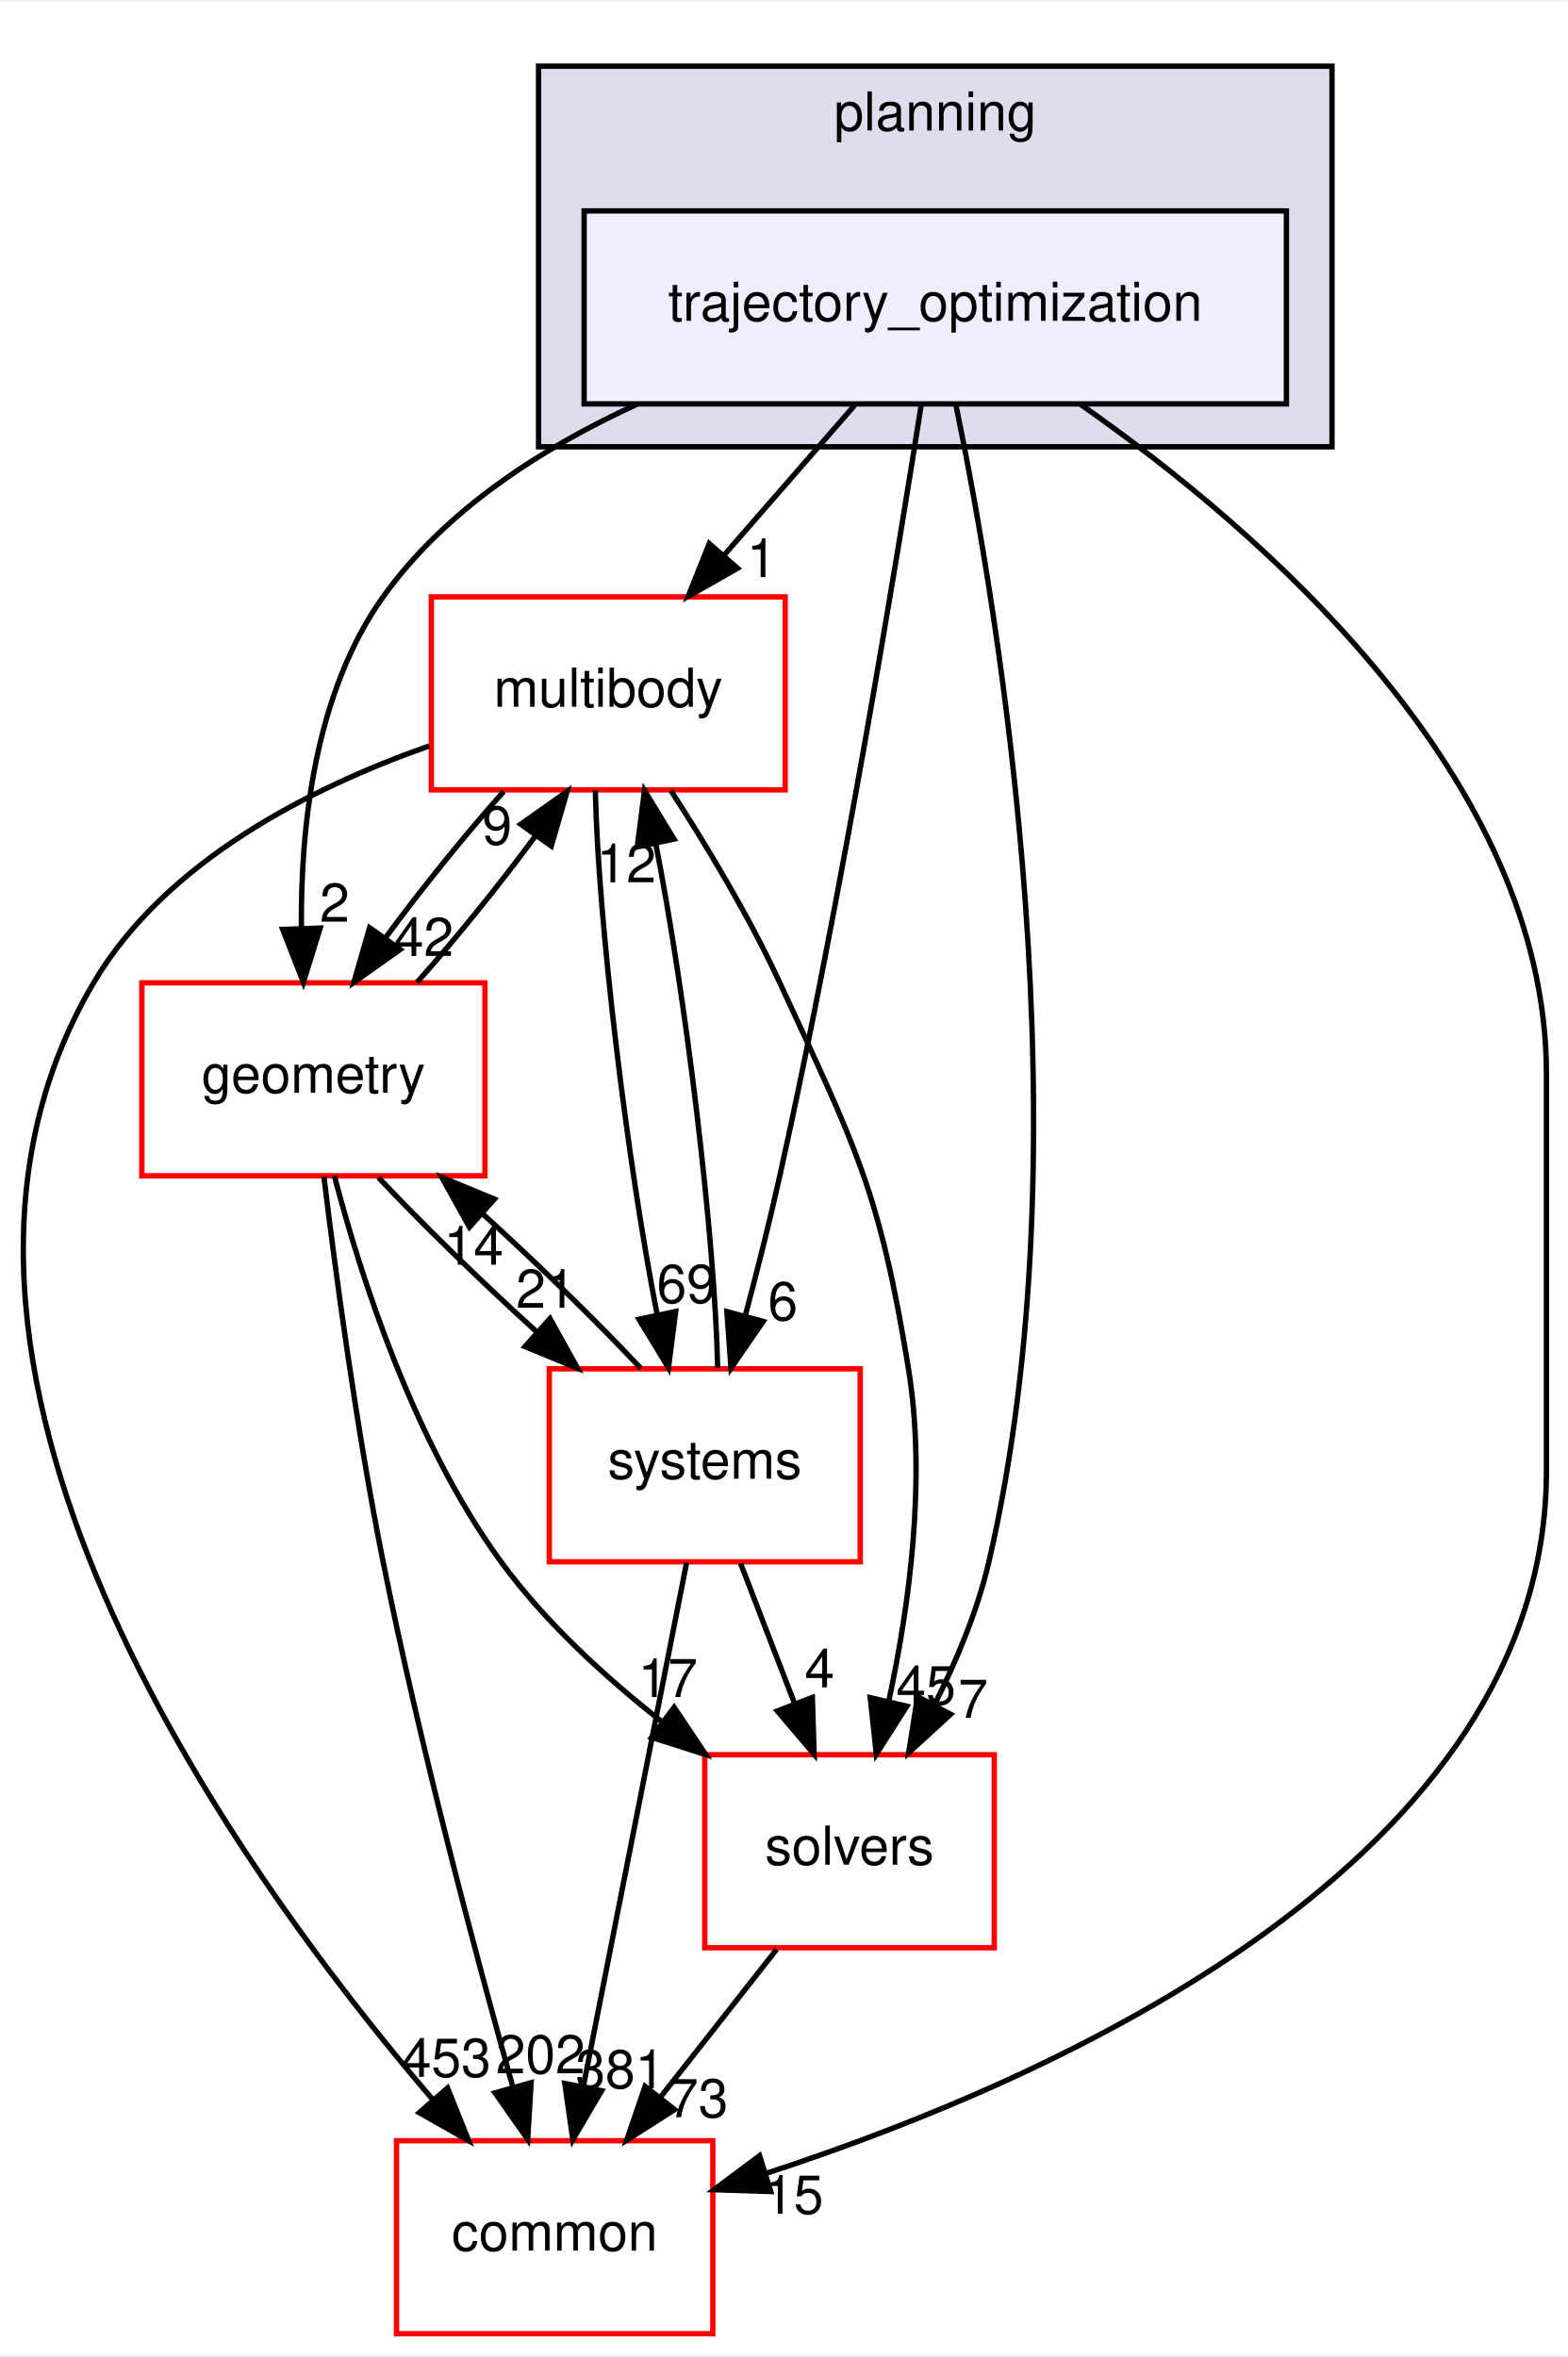
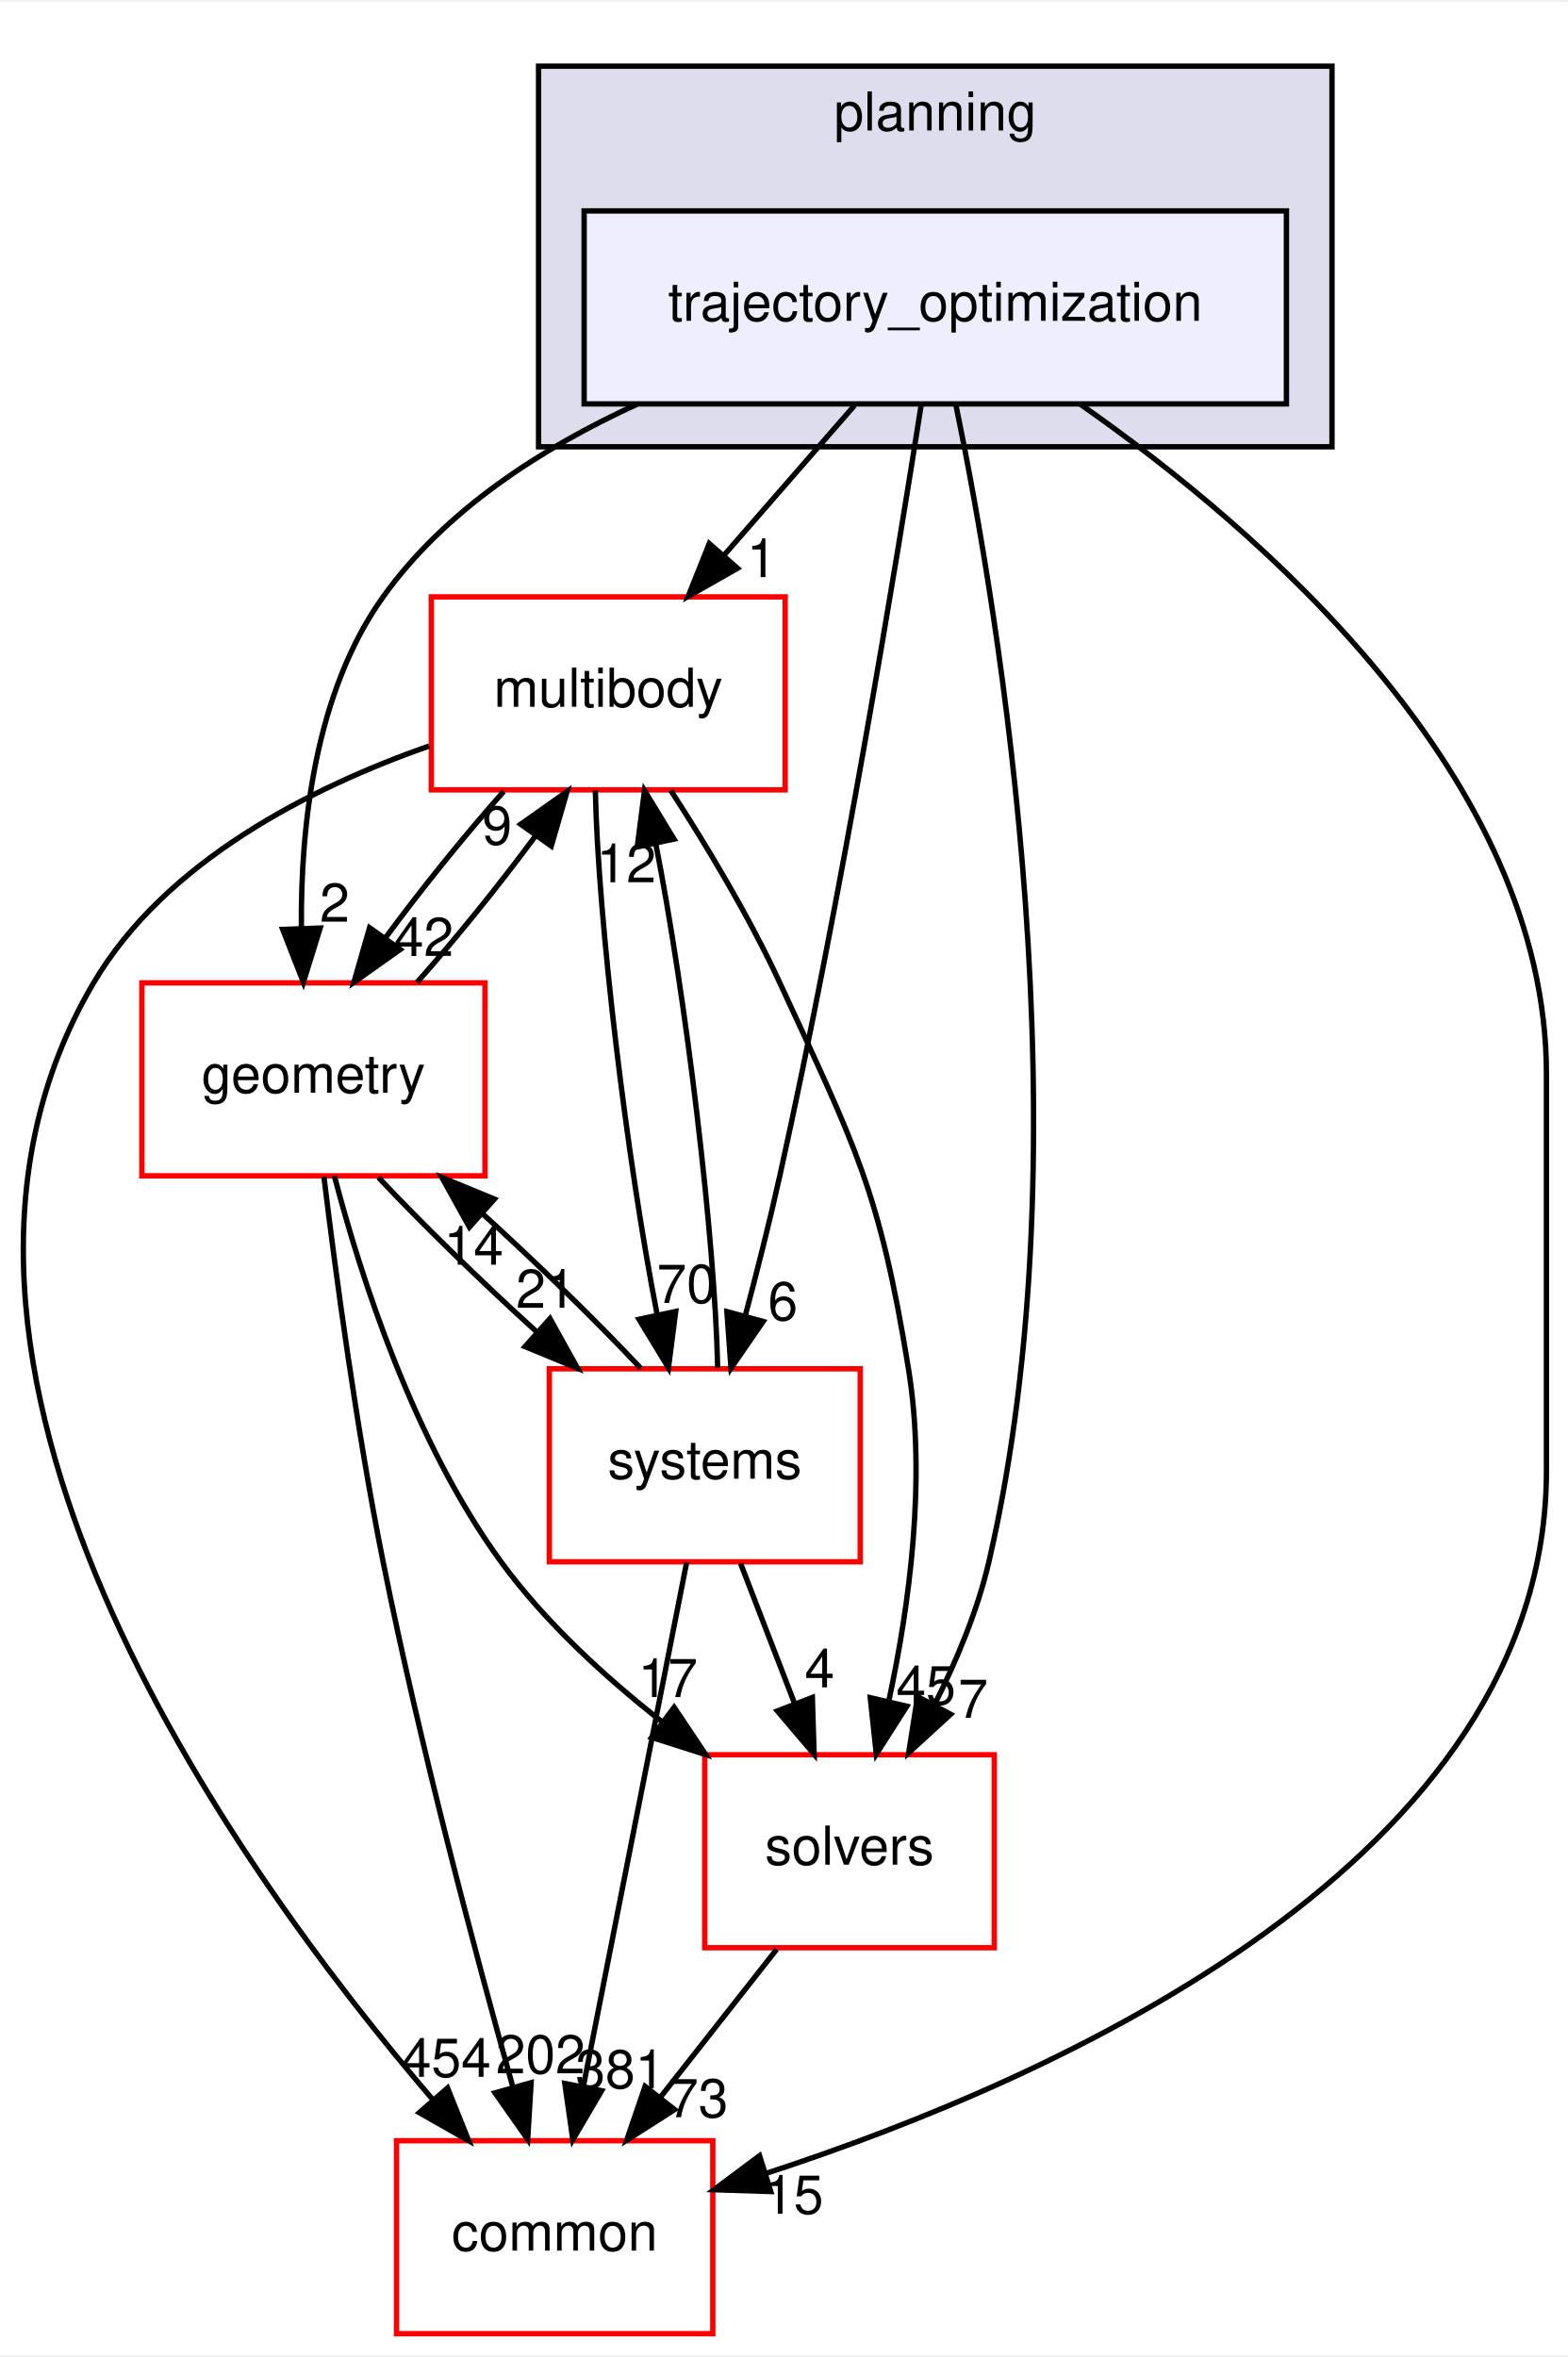
<svg xmlns="http://www.w3.org/2000/svg" xmlns:xlink="http://www.w3.org/1999/xlink" width="292pt" height="439pt" viewBox="0.00 0.00 292.46 439.00">
  <g id="graph0" class="graph" transform="scale(1 1) rotate(0) translate(4 435)">
    <polygon fill="white" stroke="transparent" points="-4,4 -4,-435 288.46,-435 288.46,4 -4,4" />
    <g id="clust1" class="cluster">
      <g id="a_clust1">
        <a xlink:href="dir_c1924aea86cc02fece93f366eec781e1.html" target="_top" xlink:title="planning">
          <polygon fill="#ddddee" stroke="black" points="96.46,-352 96.46,-423 244.46,-423 244.46,-352 96.46,-352" />
          <text text-anchor="middle" x="170.46" y="-411" font-family="Helvetica,sans-Serif" font-size="10.00">planning</text>
        </a>
      </g>
    </g>
    <g id="node1" class="node">
      <g id="a_node1">
        <a xlink:href="dir_d3b9c8c863d1cf0f0e483ccaf53b793e.html" target="_top" xlink:title="trajectory_optimization">
          <polygon fill="#eeeeff" stroke="black" points="235.96,-396 104.96,-396 104.96,-360 235.96,-360 235.96,-396" />
          <text text-anchor="middle" x="170.46" y="-375.5" font-family="Helvetica,sans-Serif" font-size="10.00">trajectory_optimization</text>
        </a>
      </g>
    </g>
    <g id="node2" class="node">
      <g id="a_node2">
        <a xlink:href="dir_39b8b3c6654246a9c12332c930bc7d3f.html" target="_top" xlink:title="multibody">
          <polygon fill="white" stroke="red" points="142.46,-324 76.46,-324 76.46,-288 142.46,-288 142.46,-324" />
          <text text-anchor="middle" x="109.46" y="-303.5" font-family="Helvetica,sans-Serif" font-size="10.00">multibody</text>
        </a>
      </g>
    </g>
    <g id="edge1" class="edge">
      <path fill="none" stroke="black" d="M155.38,-359.7C148.07,-351.3 139.15,-341.07 131.13,-331.86" />
      <polygon fill="black" stroke="black" points="133.57,-329.34 124.37,-324.1 128.3,-333.94 133.57,-329.34" />
      <g id="a_edge1-headlabel">
        <a xlink:href="dir_000105_000069.html" target="_top" xlink:title="1">
          <text text-anchor="middle" x="138.08" y="-327.69" font-family="Helvetica,sans-Serif" font-size="10.00">1</text>
        </a>
      </g>
    </g>
    <g id="node3" class="node">
      <g id="a_node3">
        <a xlink:href="dir_c86b501450b8b8b59405c286cb030cc3.html" target="_top" xlink:title="solvers">
          <polygon fill="white" stroke="red" points="181.46,-108 127.46,-108 127.46,-72 181.46,-72 181.46,-108" />
          <text text-anchor="middle" x="154.46" y="-87.5" font-family="Helvetica,sans-Serif" font-size="10.00">solvers</text>
        </a>
      </g>
    </g>
    <g id="edge2" class="edge">
      <path fill="none" stroke="black" d="M174.32,-359.75C182.37,-320.72 198.77,-222.88 180.46,-144 178.36,-134.96 174.5,-125.68 170.37,-117.47" />
      <polygon fill="black" stroke="black" points="173.32,-115.55 165.51,-108.39 167.15,-118.86 173.32,-115.55" />
      <g id="a_edge2-headlabel">
        <a xlink:href="dir_000105_000106.html" target="_top" xlink:title="7">
          <text text-anchor="middle" x="177.52" y="-114.88" font-family="Helvetica,sans-Serif" font-size="10.00">7</text>
        </a>
      </g>
    </g>
    <g id="node4" class="node">
      <g id="a_node4">
        <a xlink:href="dir_a36da230f0956f48b11c85f7d599788f.html" target="_top" xlink:title="common">
          <polygon fill="white" stroke="red" points="128.96,-36 69.96,-36 69.96,0 128.96,0 128.96,-36" />
          <text text-anchor="middle" x="99.46" y="-15.5" font-family="Helvetica,sans-Serif" font-size="10.00">common</text>
        </a>
      </g>
    </g>
    <g id="edge3" class="edge">
      <path fill="none" stroke="black" d="M197.48,-359.96C231.19,-336.37 284.46,-290.33 284.46,-235 284.46,-235 284.46,-235 284.46,-161 284.46,-88.2 193.19,-47.61 138.87,-29.9" />
      <polygon fill="black" stroke="black" points="139.77,-26.52 129.18,-26.86 137.68,-33.2 139.77,-26.52" />
      <g id="a_edge3-headlabel">
        <a xlink:href="dir_000105_000015.html" target="_top" xlink:title="15">
          <text text-anchor="middle" x="144.05" y="-22.39" font-family="Helvetica,sans-Serif" font-size="10.00">15</text>
        </a>
      </g>
    </g>
    <g id="node5" class="node">
      <g id="a_node5">
        <a xlink:href="dir_d739e095b49d8b72164589d00310017d.html" target="_top" xlink:title="geometry">
          <polygon fill="white" stroke="red" points="86.46,-252 22.46,-252 22.46,-216 86.46,-216 86.46,-252" />
          <text text-anchor="middle" x="54.46" y="-231.5" font-family="Helvetica,sans-Serif" font-size="10.00">geometry</text>
        </a>
      </g>
    </g>
    <g id="edge4" class="edge">
      <path fill="none" stroke="black" d="M114.82,-359.93C97.06,-351.8 79.03,-340.2 67.46,-324 54.73,-306.18 52.05,-281.17 52.22,-262.2" />
      <polygon fill="black" stroke="black" points="55.72,-262.22 52.59,-252.1 48.73,-261.97 55.72,-262.22" />
      <g id="a_edge4-headlabel">
        <a xlink:href="dir_000105_000052.html" target="_top" xlink:title="2">
          <text text-anchor="middle" x="58.43" y="-263.41" font-family="Helvetica,sans-Serif" font-size="10.00">2</text>
        </a>
      </g>
    </g>
    <g id="node6" class="node">
      <g id="a_node6">
        <a xlink:href="dir_b7a0e33b407baa23d8a077e33033c988.html" target="_top" xlink:title="systems">
          <polygon fill="white" stroke="red" points="156.46,-180 98.46,-180 98.46,-144 156.46,-144 156.46,-180" />
          <text text-anchor="middle" x="127.46" y="-159.5" font-family="Helvetica,sans-Serif" font-size="10.00">systems</text>
        </a>
      </g>
    </g>
    <g id="edge5" class="edge">
      <path fill="none" stroke="black" d="M167.86,-359.99C163.24,-330.52 153.02,-268.13 141.46,-216 139.58,-207.51 137.25,-198.32 135.05,-190.02" />
      <polygon fill="black" stroke="black" points="138.35,-188.83 132.35,-180.1 131.59,-190.67 138.35,-188.83" />
      <g id="a_edge5-headlabel">
        <a xlink:href="dir_000105_000081.html" target="_top" xlink:title="6">
          <text text-anchor="middle" x="142.03" y="-189.06" font-family="Helvetica,sans-Serif" font-size="10.00">6</text>
        </a>
      </g>
    </g>
    <g id="edge6" class="edge">
      <path fill="none" stroke="black" d="M121.14,-287.87C127.7,-277.74 135.7,-264.49 141.46,-252 155.6,-221.37 160.06,-213.3 165.46,-180 168.81,-159.38 165.63,-135.93 161.84,-118.28" />
      <polygon fill="black" stroke="black" points="165.15,-117.05 159.46,-108.12 158.33,-118.65 165.15,-117.05" />
      <g id="a_edge6-headlabel">
        <a xlink:href="dir_000069_000106.html" target="_top" xlink:title="45">
          <text text-anchor="middle" x="168.73" y="-117.41" font-family="Helvetica,sans-Serif" font-size="10.00">45</text>
        </a>
      </g>
    </g>
    <g id="edge7" class="edge">
      <path fill="none" stroke="black" d="M76.06,-296.19C54.06,-288.46 26.91,-274.79 13.46,-252 -28.11,-181.56 39.15,-87.58 76.77,-43.62" />
      <polygon fill="black" stroke="black" points="79.48,-45.84 83.42,-36.01 74.21,-41.24 79.48,-45.84" />
      <g id="a_edge7-headlabel">
-         <a xlink:href="dir_000069_000015.html" target="_top" xlink:title="453">
-           <text text-anchor="middle" x="79.25" y="-47.92" font-family="Helvetica,sans-Serif" font-size="10.00">453</text>
+         <a xlink:href="dir_000069_000015.html" target="_top" xlink:title="454">
+           <text text-anchor="middle" x="79.25" y="-47.92" font-family="Helvetica,sans-Serif" font-size="10.00">454</text>
        </a>
      </g>
    </g>
    <g id="edge8" class="edge">
      <path fill="none" stroke="black" d="M89.95,-287.7C82.64,-279.47 74.59,-269.48 67.91,-260.42" />
      <polygon fill="black" stroke="black" points="70.65,-258.23 62.01,-252.1 64.94,-262.28 70.65,-258.23" />
      <g id="a_edge8-headlabel">
        <a xlink:href="dir_000069_000052.html" target="_top" xlink:title="42">
          <text text-anchor="middle" x="75.05" y="-257.01" font-family="Helvetica,sans-Serif" font-size="10.00">42</text>
        </a>
      </g>
    </g>
    <g id="edge9" class="edge">
      <path fill="none" stroke="black" d="M107.05,-287.87C107.56,-263.56 112.95,-218.82 118.6,-190.01" />
      <polygon fill="black" stroke="black" points="122.04,-190.7 120.69,-180.19 115.19,-189.24 122.04,-190.7" />
      <g id="a_edge9-headlabel">
-         <a xlink:href="dir_000069_000081.html" target="_top" xlink:title="69">
-           <text text-anchor="middle" x="124.07" y="-192.3" font-family="Helvetica,sans-Serif" font-size="10.00">69</text>
+         <a xlink:href="dir_000069_000081.html" target="_top" xlink:title="70">
+           <text text-anchor="middle" x="124.07" y="-192.3" font-family="Helvetica,sans-Serif" font-size="10.00">70</text>
        </a>
      </g>
    </g>
    <g id="edge10" class="edge">
      <path fill="none" stroke="black" d="M140.87,-71.7C134.34,-63.39 126.39,-53.28 119.21,-44.14" />
      <polygon fill="black" stroke="black" points="121.83,-41.81 112.9,-36.1 116.33,-46.13 121.83,-41.81" />
      <g id="a_edge10-headlabel">
        <a xlink:href="dir_000106_000015.html" target="_top" xlink:title="73">
          <text text-anchor="middle" x="126.28" y="-40.38" font-family="Helvetica,sans-Serif" font-size="10.00">73</text>
        </a>
      </g>
    </g>
    <g id="edge11" class="edge">
      <path fill="none" stroke="black" d="M73.8,-252.1C81.09,-260.3 89.15,-270.28 95.85,-279.36" />
      <polygon fill="black" stroke="black" points="93.13,-281.58 101.78,-287.7 98.83,-277.52 93.13,-281.58" />
      <g id="a_edge11-headlabel">
        <a xlink:href="dir_000052_000069.html" target="_top" xlink:title="9">
          <text text-anchor="middle" x="88.73" y="-277.8" font-family="Helvetica,sans-Serif" font-size="10.00">9</text>
        </a>
      </g>
    </g>
    <g id="edge12" class="edge">
      <path fill="none" stroke="black" d="M58.37,-215.99C63.32,-197.07 73.21,-166.26 89.46,-144 97.67,-132.76 108.82,-122.52 119.56,-114.1" />
      <polygon fill="black" stroke="black" points="121.75,-116.84 127.64,-108.03 117.54,-111.24 121.75,-116.84" />
      <g id="a_edge12-headlabel">
        <a xlink:href="dir_000052_000106.html" target="_top" xlink:title="17">
          <text text-anchor="middle" x="120.58" y="-118.76" font-family="Helvetica,sans-Serif" font-size="10.00">17</text>
        </a>
      </g>
    </g>
    <g id="edge13" class="edge">
      <path fill="none" stroke="black" d="M56.42,-215.85C58.6,-197.86 62.49,-168.8 67.46,-144 74.28,-109.98 84.56,-71.37 91.62,-46.18" />
      <polygon fill="black" stroke="black" points="95.07,-46.83 94.43,-36.26 88.34,-44.93 95.07,-46.83" />
      <g id="a_edge13-headlabel">
        <a xlink:href="dir_000052_000015.html" target="_top" xlink:title="202">
          <text text-anchor="middle" x="96.82" y="-48.56" font-family="Helvetica,sans-Serif" font-size="10.00">202</text>
        </a>
      </g>
    </g>
    <g id="edge14" class="edge">
      <path fill="none" stroke="black" d="M66.59,-215.7C74.72,-207.05 85.59,-196.45 95.96,-187.03" />
      <polygon fill="black" stroke="black" points="98.59,-189.37 103.73,-180.1 93.93,-184.14 98.59,-189.37" />
      <g id="a_edge14-headlabel">
        <a xlink:href="dir_000052_000081.html" target="_top" xlink:title="21">
          <text text-anchor="middle" x="97.8" y="-191.38" font-family="Helvetica,sans-Serif" font-size="10.00">21</text>
        </a>
      </g>
    </g>
    <g id="edge15" class="edge">
      <path fill="none" stroke="black" d="M129.87,-180.19C129.35,-204.53 123.96,-249.28 118.3,-278.06" />
      <polygon fill="black" stroke="black" points="114.87,-277.36 116.22,-287.87 121.72,-278.82 114.87,-277.36" />
      <g id="a_edge15-headlabel">
        <a xlink:href="dir_000081_000069.html" target="_top" xlink:title="12">
          <text text-anchor="middle" x="112.84" y="-270.76" font-family="Helvetica,sans-Serif" font-size="10.00">12</text>
        </a>
      </g>
    </g>
    <g id="edge16" class="edge">
      <path fill="none" stroke="black" d="M134.14,-143.7C137.18,-135.81 140.84,-126.3 144.22,-117.55" />
      <polygon fill="black" stroke="black" points="147.53,-118.69 147.86,-108.1 141,-116.17 147.53,-118.69" />
      <g id="a_edge16-headlabel">
        <a xlink:href="dir_000081_000106.html" target="_top" xlink:title="4">
          <text text-anchor="middle" x="148.89" y="-120.57" font-family="Helvetica,sans-Serif" font-size="10.00">4</text>
        </a>
      </g>
    </g>
    <g id="edge17" class="edge">
      <path fill="none" stroke="black" d="M124.08,-143.87C119.29,-119.56 110.47,-74.82 104.79,-46.01" />
      <polygon fill="black" stroke="black" points="108.22,-45.32 102.85,-36.19 101.35,-46.68 108.22,-45.32" />
      <g id="a_edge17-headlabel">
        <a xlink:href="dir_000081_000015.html" target="_top" xlink:title="381">
          <text text-anchor="middle" x="111.7" y="-45.8" font-family="Helvetica,sans-Serif" font-size="10.00">381</text>
        </a>
      </g>
    </g>
    <g id="edge18" class="edge">
      <path fill="none" stroke="black" d="M115.52,-180.1C107.36,-188.8 96.36,-199.52 85.9,-209.03" />
      <polygon fill="black" stroke="black" points="83.56,-206.43 78.42,-215.7 88.22,-211.66 83.56,-206.43" />
      <g id="a_edge18-headlabel">
        <a xlink:href="dir_000081_000052.html" target="_top" xlink:title="14">
          <text text-anchor="middle" x="84.35" y="-199.42" font-family="Helvetica,sans-Serif" font-size="10.00">14</text>
        </a>
      </g>
    </g>
  </g>
</svg>
